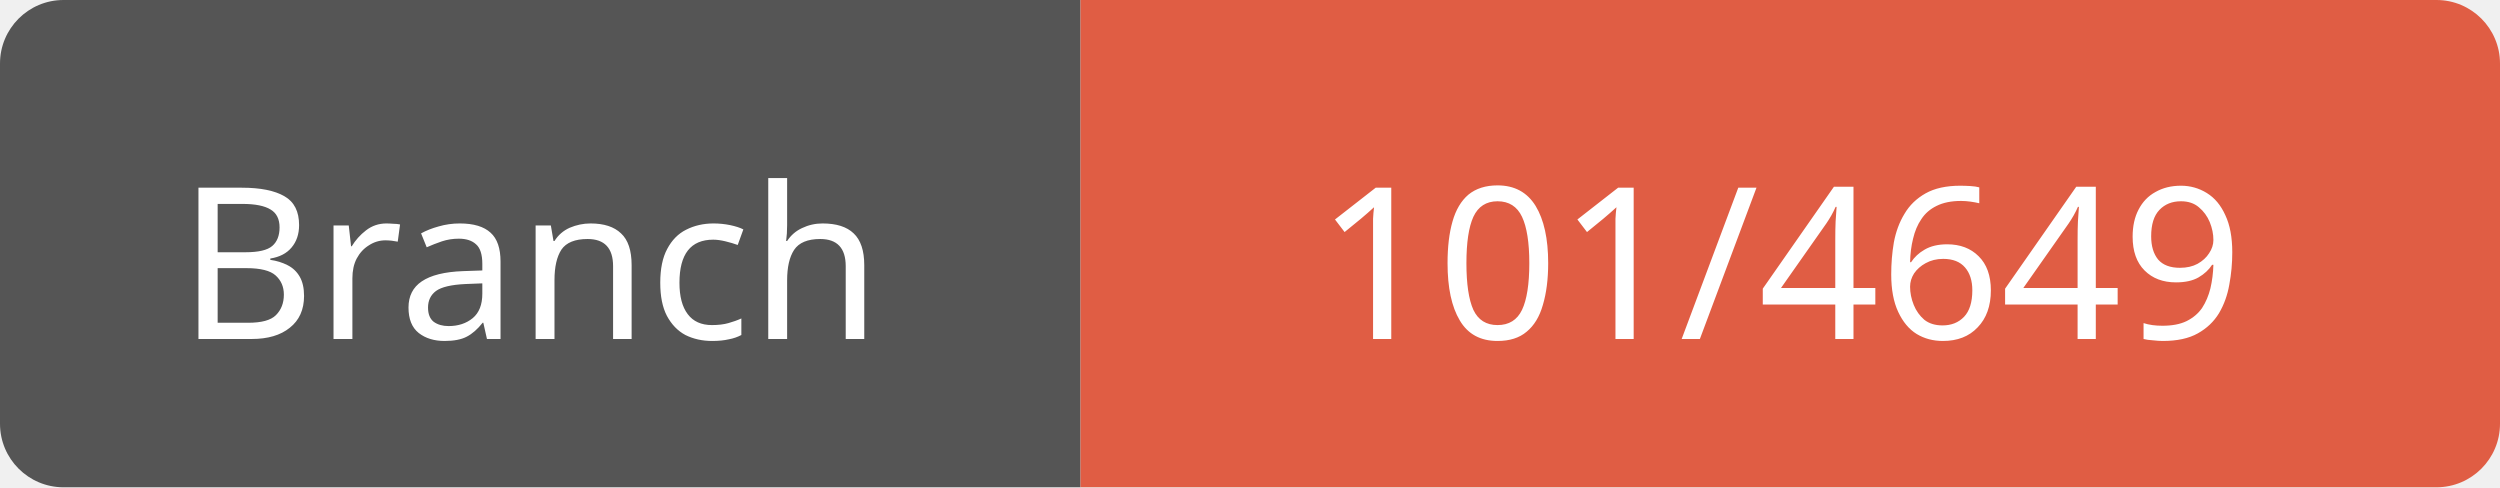
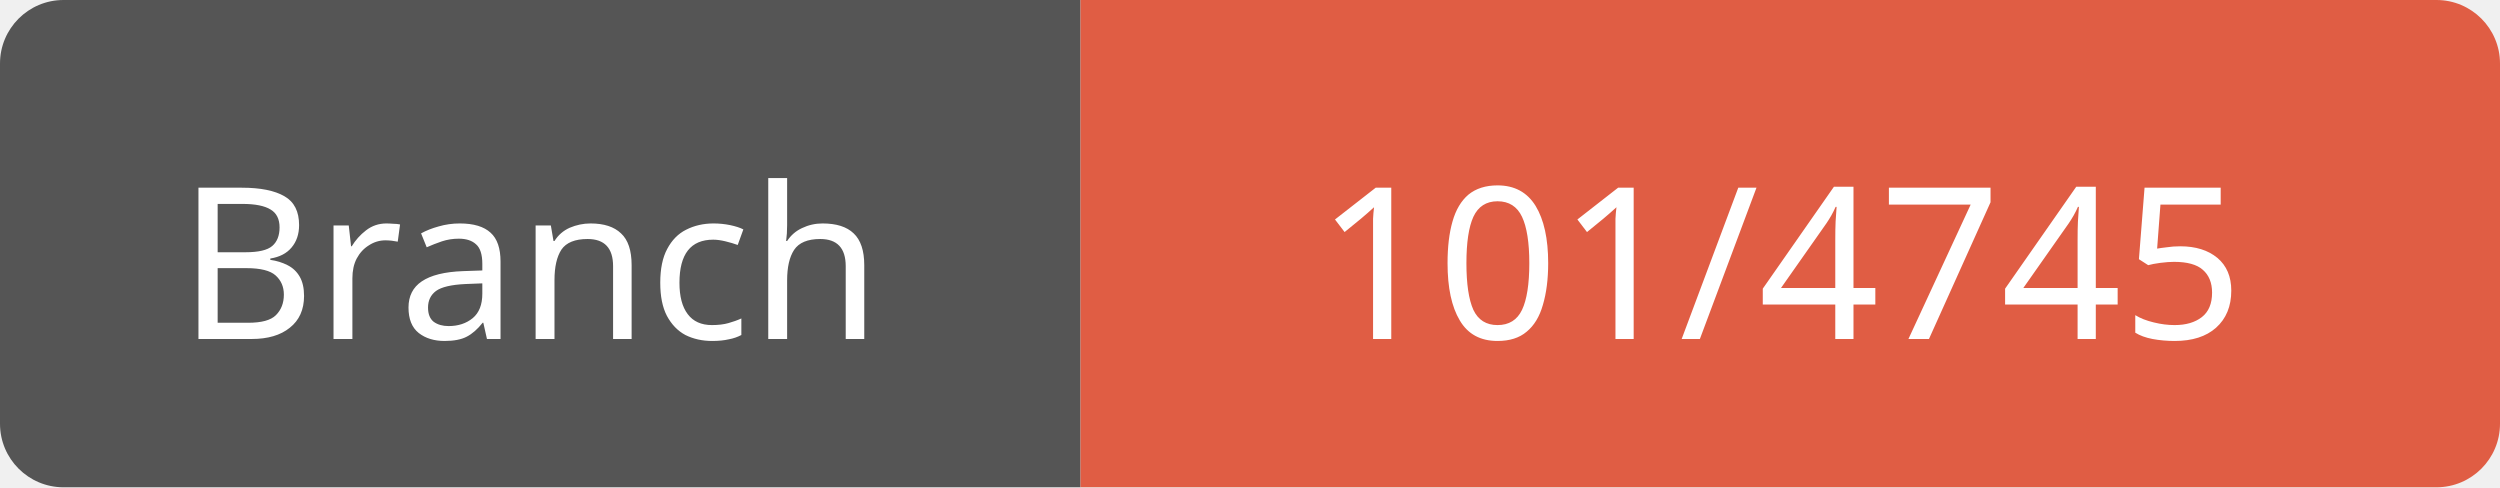
<svg xmlns="http://www.w3.org/2000/svg" width="118" height="23">
  <path d="M3,0 h45 h3 v23 h-3 h-45 a3,3 0 0 1 -3,-3 v-17 a3,3 0 0 1 3,-3 z" fill="#555" />
  <path d="M54,0 h61 a3,3 0 0 1 3,3 v17 a3,3 0 0 1 -3,3 h-61 h-3 v-23 h3 z" fill="#e05d44" />
  <text x="25" y="16" fill="#fff" font-family="Verdana" font-size="10" text-anchor="middle">Branch</text>
-   <text x="84" y="16" fill="#fff" font-family="Verdana" font-size="10" text-anchor="middle">101/4649</text>
+   <text x="84" y="16" fill="#fff" font-family="Verdana" font-size="10" text-anchor="middle">101/4745</text>
</svg>
